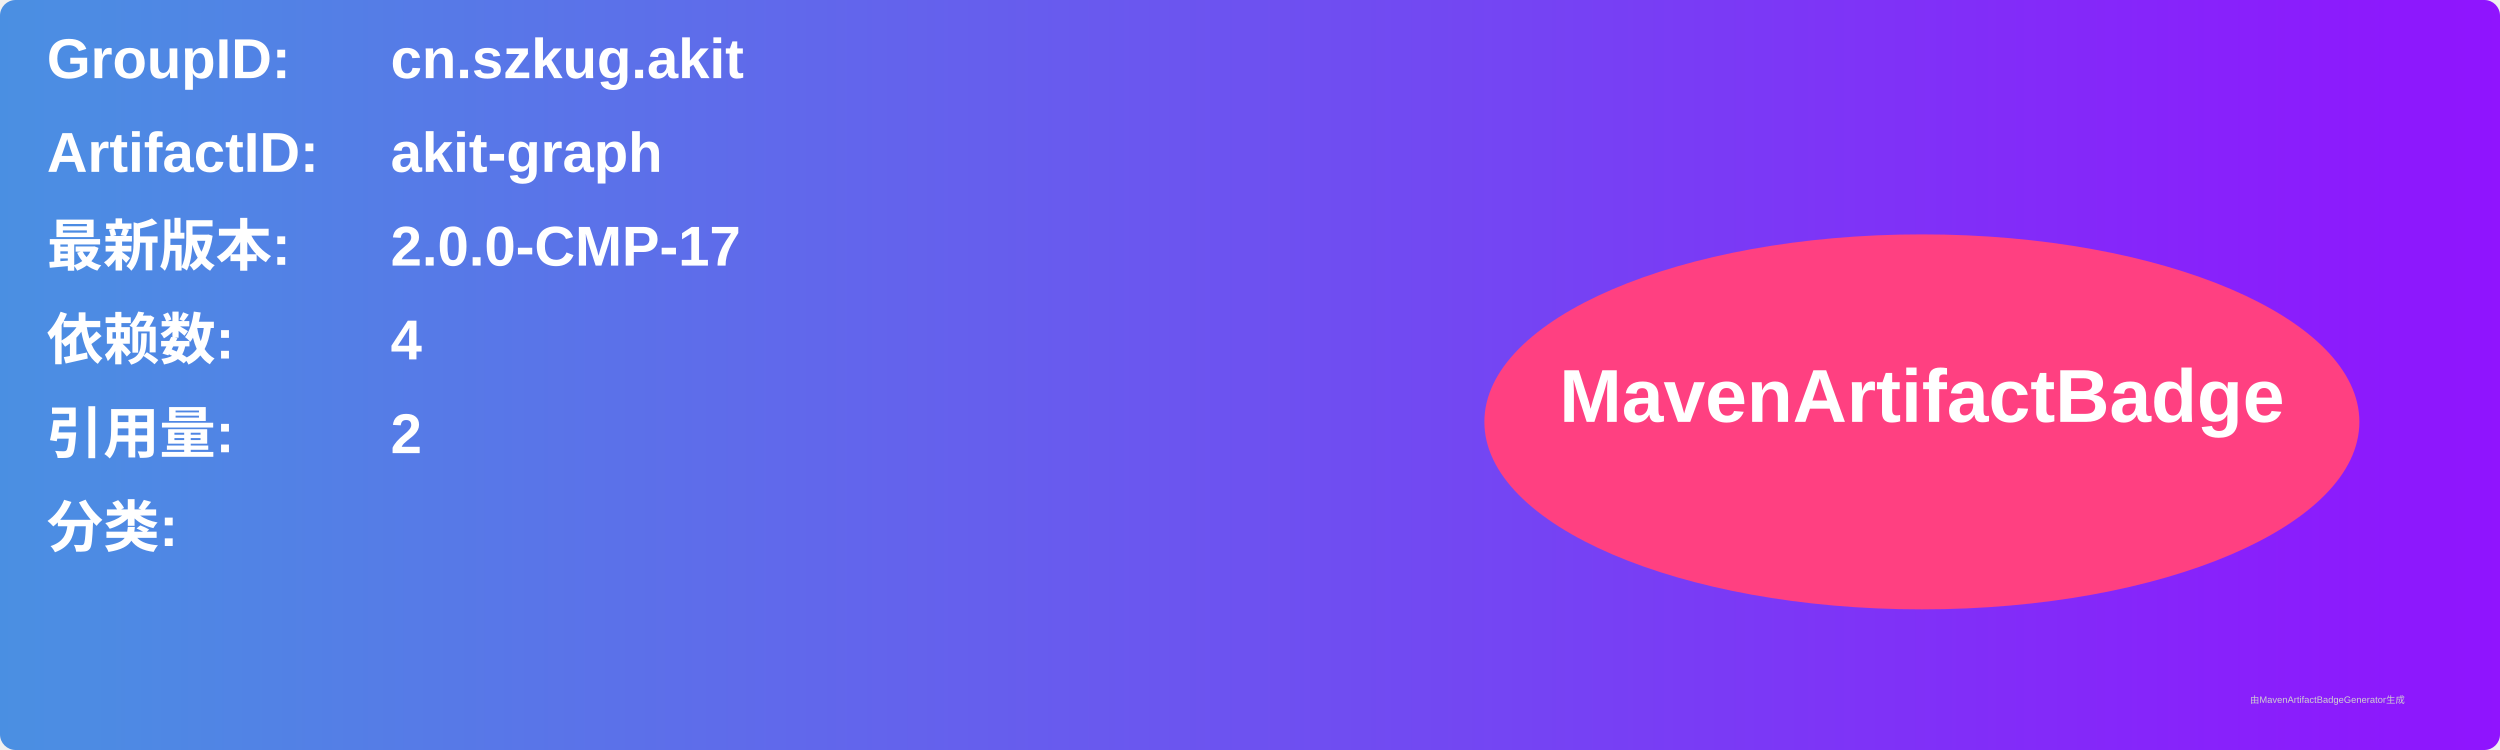
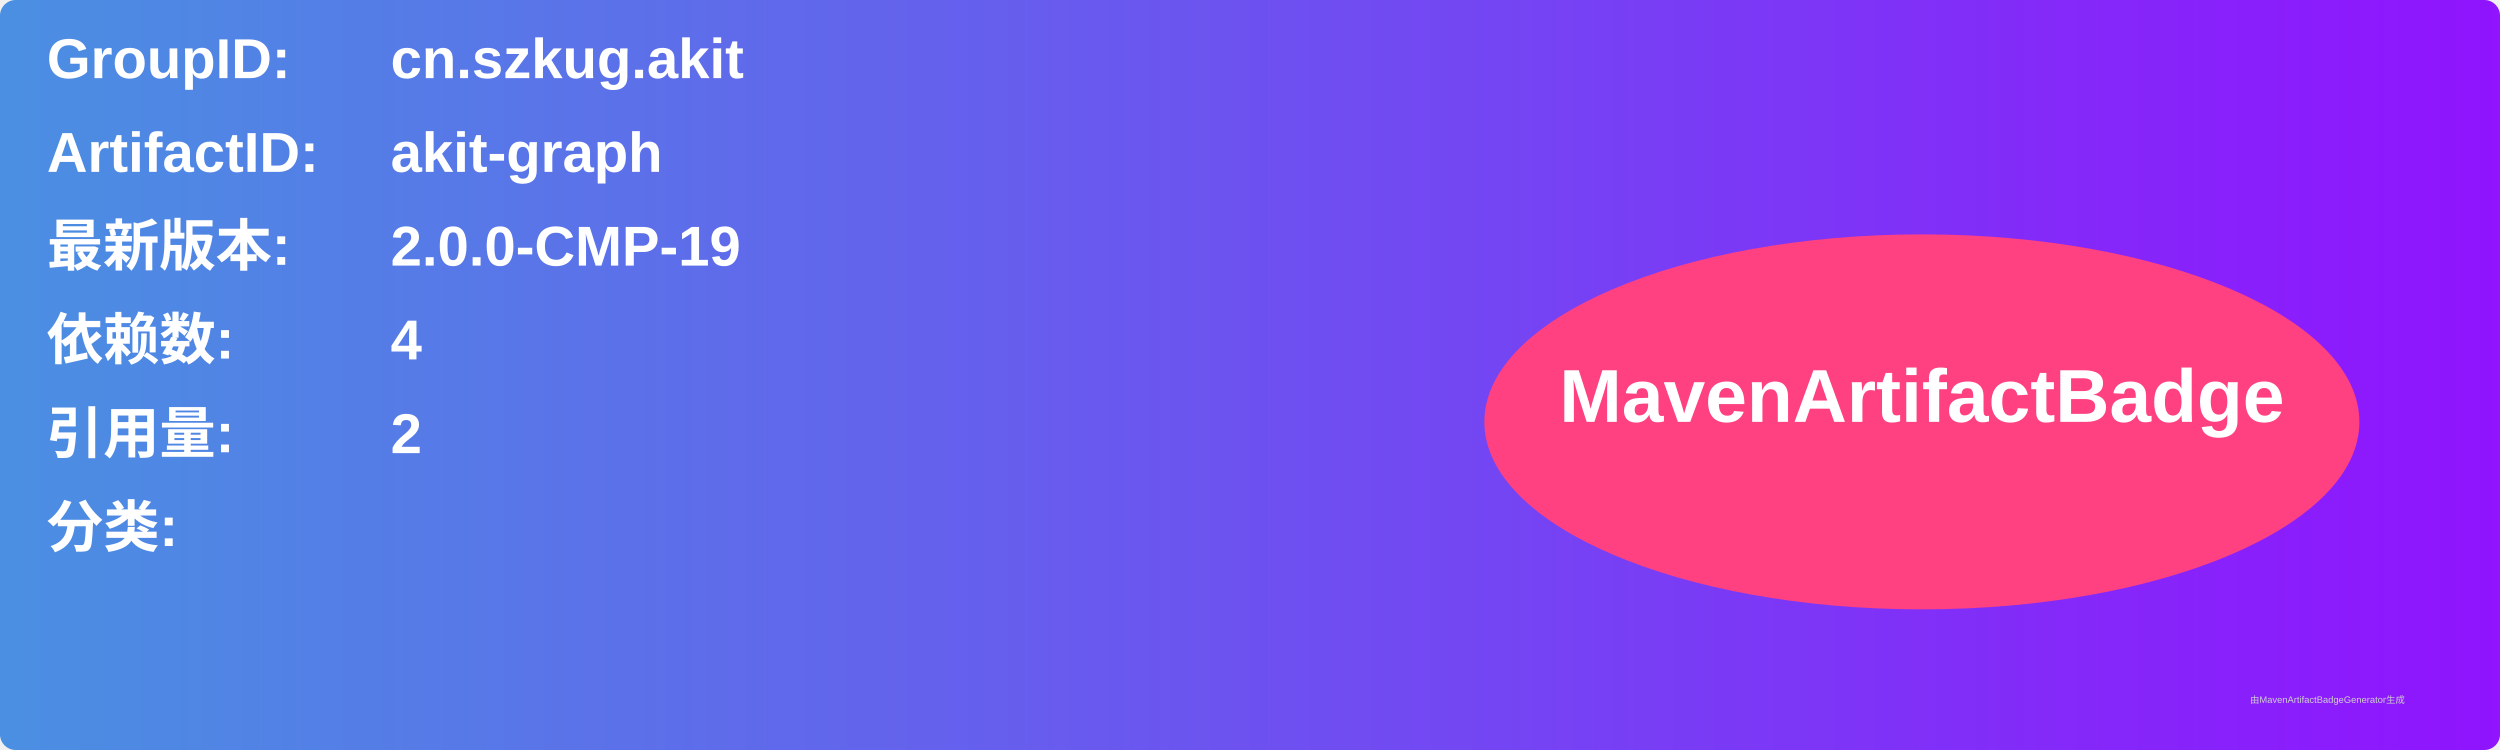
<svg xmlns="http://www.w3.org/2000/svg" width="800" height="240" viewBox="0 0 800 240">
  <linearGradient id="grad" x1="0%" y1="0%" x2="100%" y2="0%">
    <stop offset="0%" stop-color="#4a90e2" />
    <stop offset="100%" stop-color="#9013fe" />
  </linearGradient>
  <rect width="100%" height="100%" rx="5" ry="5" fill="url(#grad)" />
  <g transform="translate(15, 15)">
    <text x="0" y="10" font-family="Arial" font-size="18" fill="white" font-weight="bold" width="260">GroupID:</text>
    <text x="110" y="10" font-family="Arial" font-size="18" fill="white" font-weight="bold" width="460">cn.szkug.akit</text>
    <text x="0" y="40" font-family="Arial" font-size="18" fill="white" font-weight="bold" width="260">ArtifactID:</text>
    <text x="110" y="40" font-family="Arial" font-size="18" fill="white" font-weight="bold" width="460">akit-graph</text>
    <text x="0" y="70" font-family="Arial" font-size="18" fill="white" font-weight="bold">最新版本:</text>
    <text x="110" y="70" font-family="Arial" font-size="18" fill="white" font-weight="bold">
-       <tspan font-weight="bold">2.0.0-CMP-17</tspan>
+       <tspan font-weight="bold">2.0.0-CMP-19</tspan>
    </text>
    <text x="0" y="100" font-family="Arial" font-size="18" fill="white" font-weight="bold">依赖数: </text>
    <text x="110" y="100" font-family="Arial" font-size="18" fill="white">
      <tspan font-weight="bold">4</tspan>
    </text>
    <text x="0" y="130" font-family="Arial" font-size="18" fill="white" font-weight="bold">引用量: </text>
    <text x="110" y="130" font-family="Arial" font-size="18" fill="white">
      <tspan font-weight="bold">2</tspan>
    </text>
    <text x="0" y="160" font-family="Arial" font-size="18" fill="white" font-weight="bold">分类:</text>
    <text x="10" y="190" font-family="Arial" font-size="10" fill="white">
      <tspan font-weight="bold" />
    </text>
    <ellipse cx="600" cy="120" rx="140" ry="60" fill="#ff4081" />
    <text x="600" y="120" text-anchor="middle" font-family="Arial" font-size="24" fill="white" font-weight="bold">MavenArtifactBadge</text>
  </g>
  <text x="720" y="225" font-family="Arial" font-size="3" fill="#d0d0d0">由MavenArtifactBadgeGenerator生成</text>
</svg>
